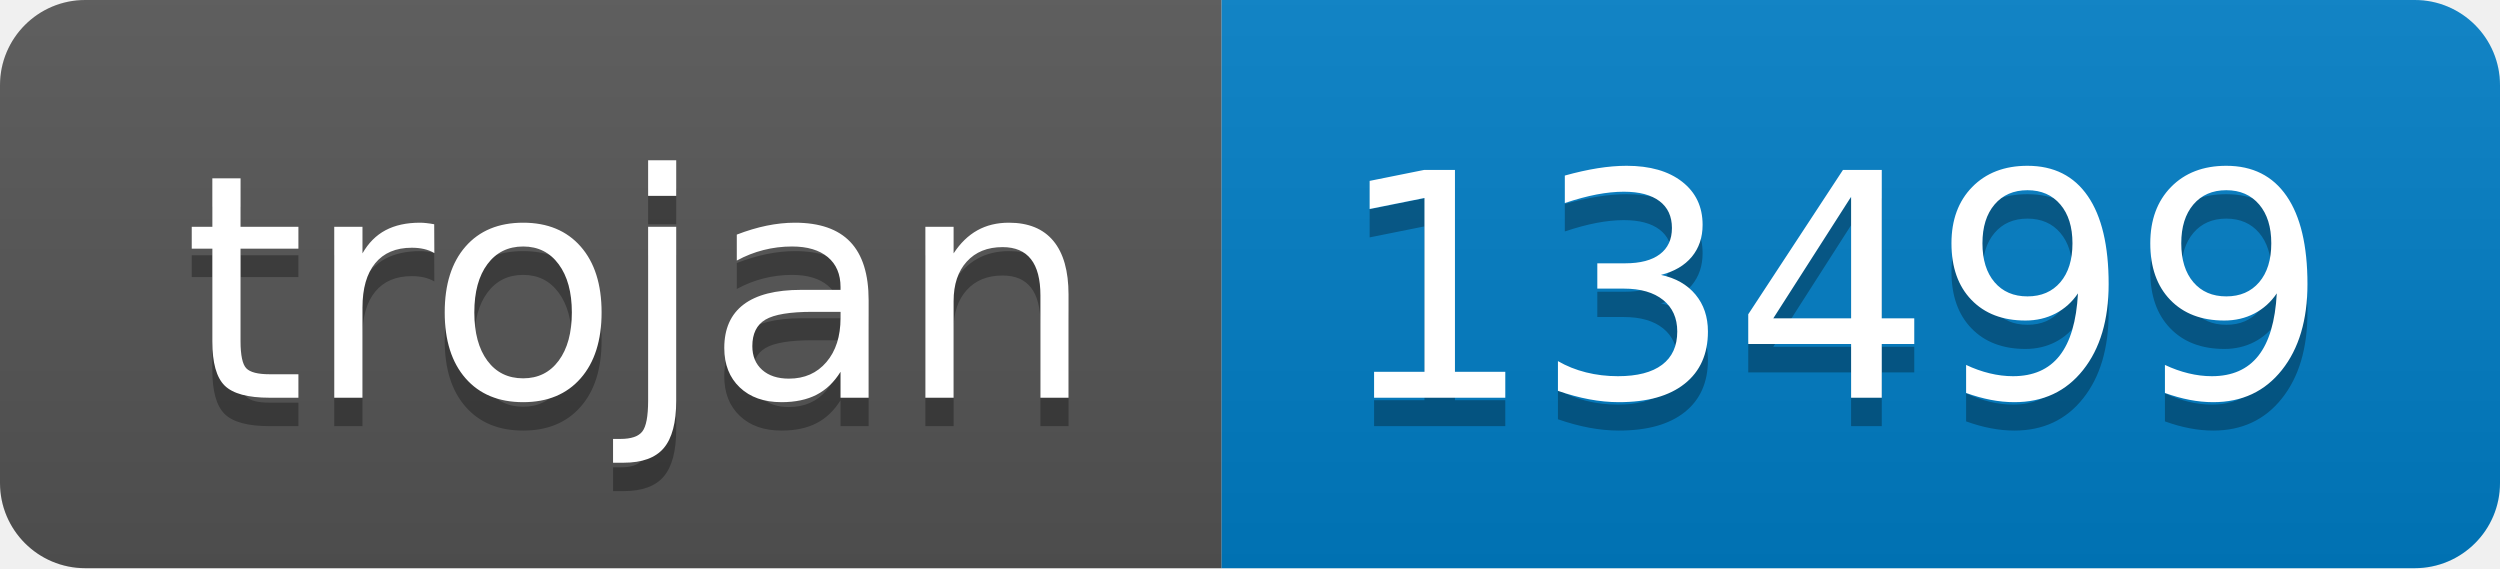
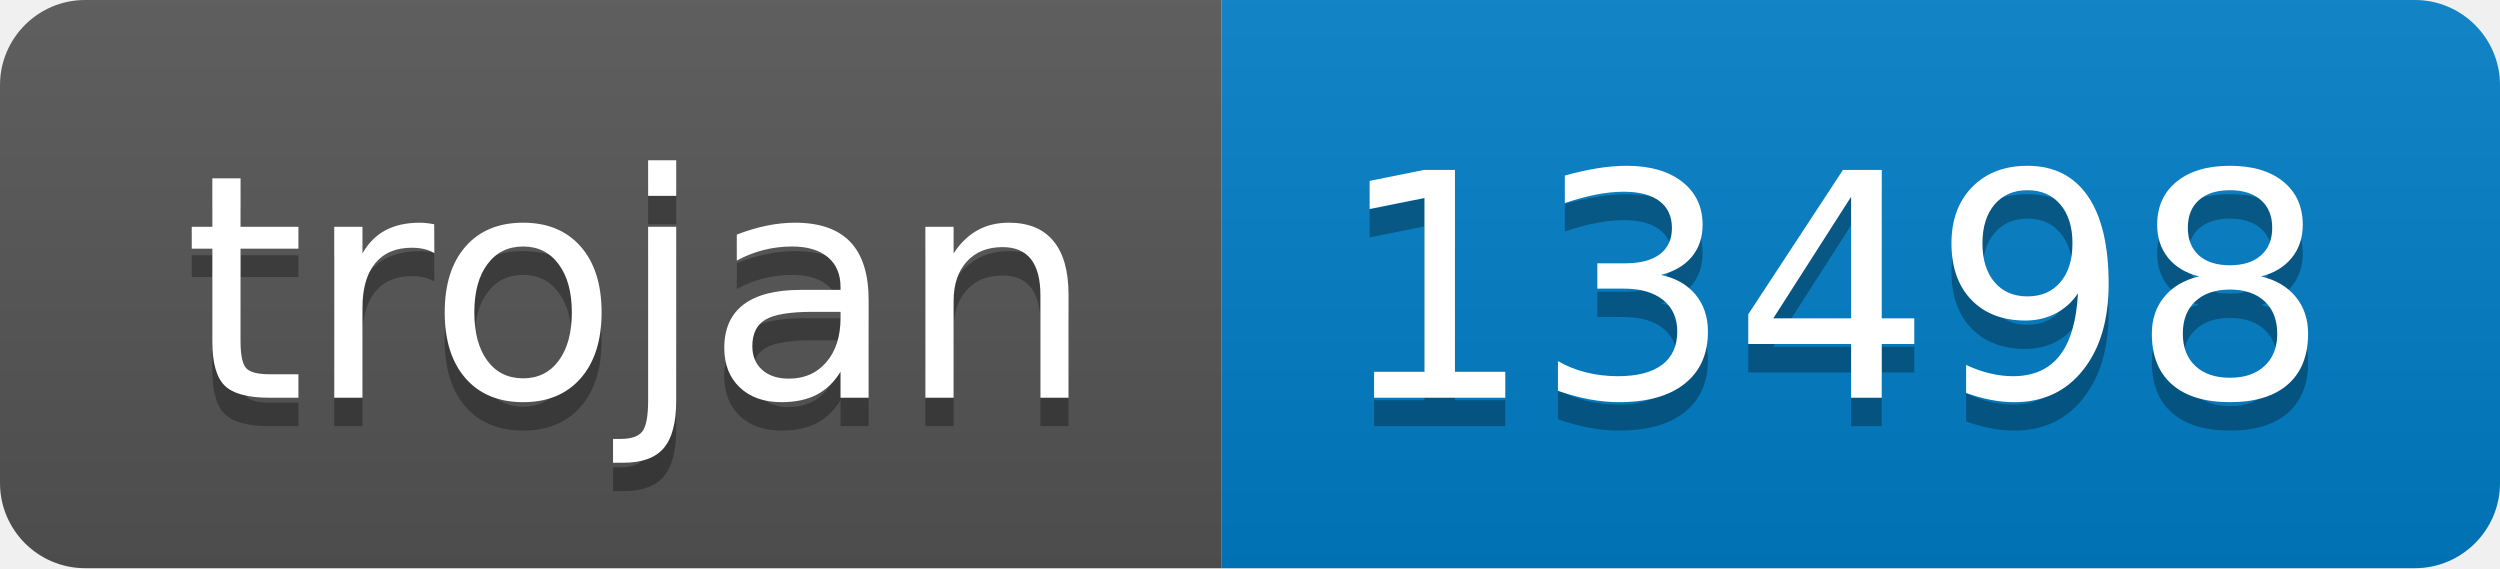
- <svg xmlns="http://www.w3.org/2000/svg" width="88" height="20" role="img" aria-label="trojan: 13499">
+ <svg xmlns="http://www.w3.org/2000/svg" width="88" height="20" role="img" aria-label="trojan: 13498">
  <linearGradient id="s" x2="0" y2="100%">
    <stop offset="0" stop-color="#bbb" stop-opacity=".1" />
    <stop offset="1" stop-opacity=".1" />
  </linearGradient>
  <clipPath id="r">
    <rect width="88" height="20" rx="3" fill="#fff" />
  </clipPath>
  <g clip-path="url(#r)">
    <rect width="43" height="20" fill="#555" />
    <rect x="43" width="45" height="20" fill="#007ec6" />
    <rect width="88" height="20" fill="url(#s)" />
  </g>
  <g fill="#fff" text-anchor="middle" font-family="Verdana,Geneva,DejaVu Sans,sans-serif" text-rendering="geometricPrecision" font-size="110">
    <text aria-hidden="true" x="225" y="150" fill="#010101" fill-opacity=".3" transform="scale(.1)" textLength="330">trojan</text>
    <text x="225" y="140" transform="scale(.1)" fill="#fff" textLength="330">trojan</text>
-     <text aria-hidden="true" x="645" y="150" fill="#010101" fill-opacity=".3" transform="scale(.1)" textLength="350">13499</text>
-     <text x="645" y="140" transform="scale(.1)" fill="#fff" textLength="350">13499</text>
+     <text aria-hidden="true" x="645" y="150" fill="#010101" fill-opacity=".3" transform="scale(.1)" textLength="350">13498</text>
+     <text x="645" y="140" transform="scale(.1)" fill="#fff" textLength="350">13498</text>
  </g>
</svg>
